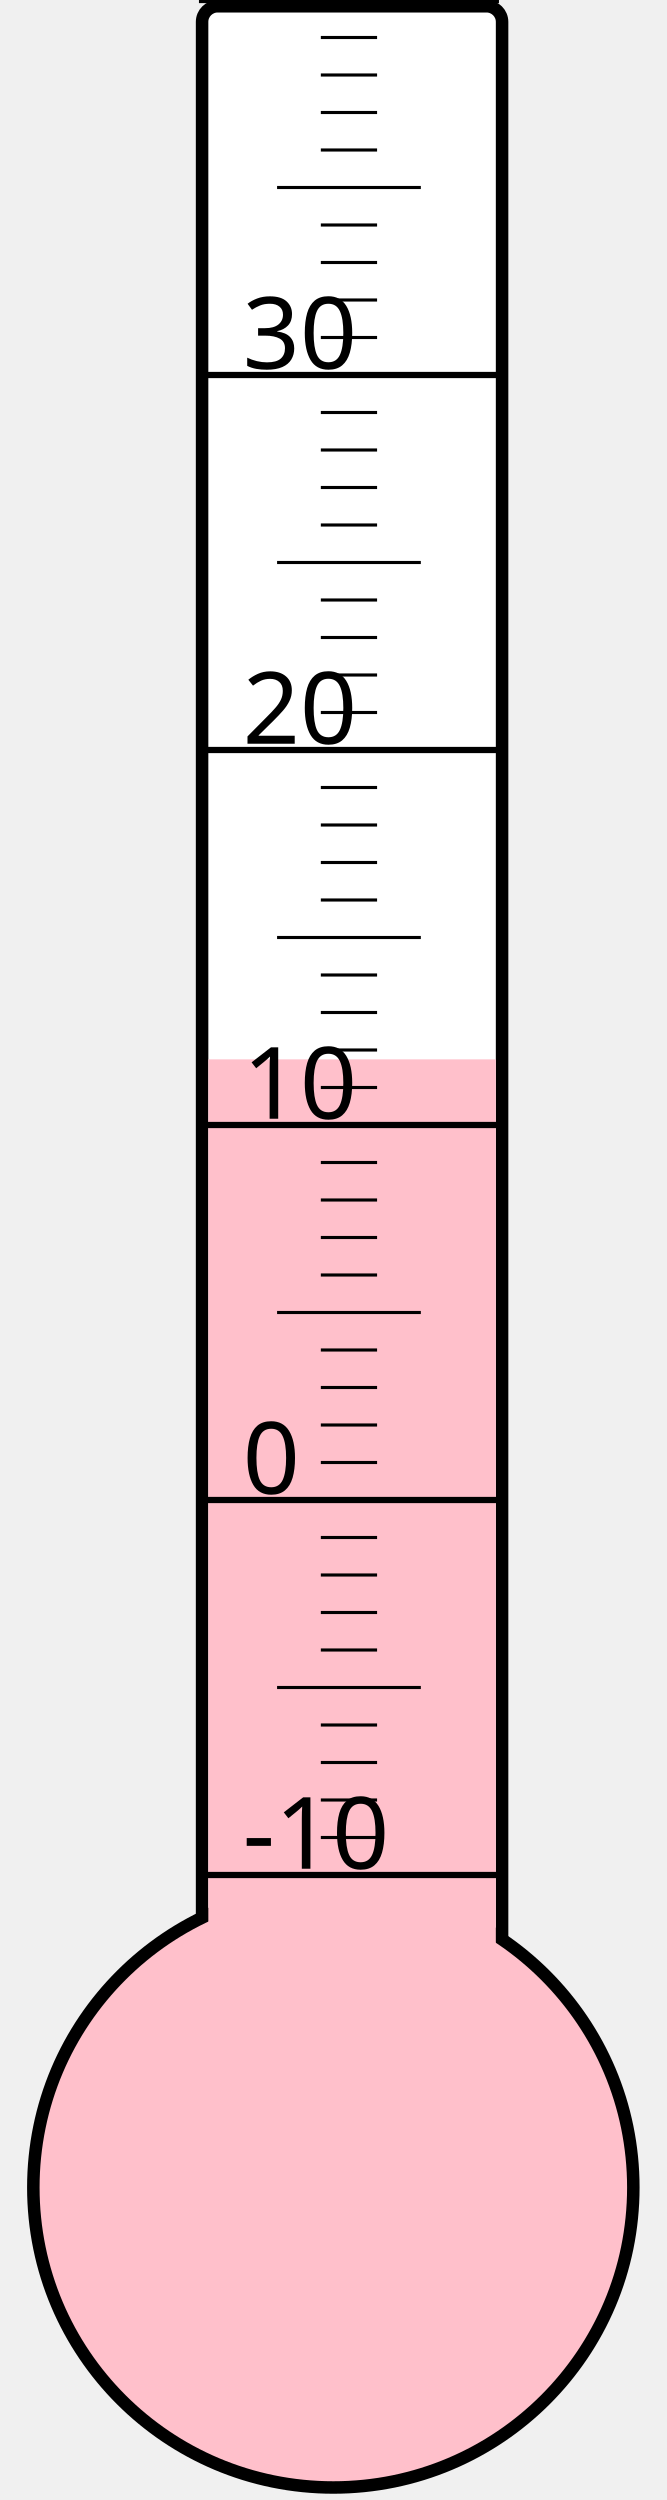
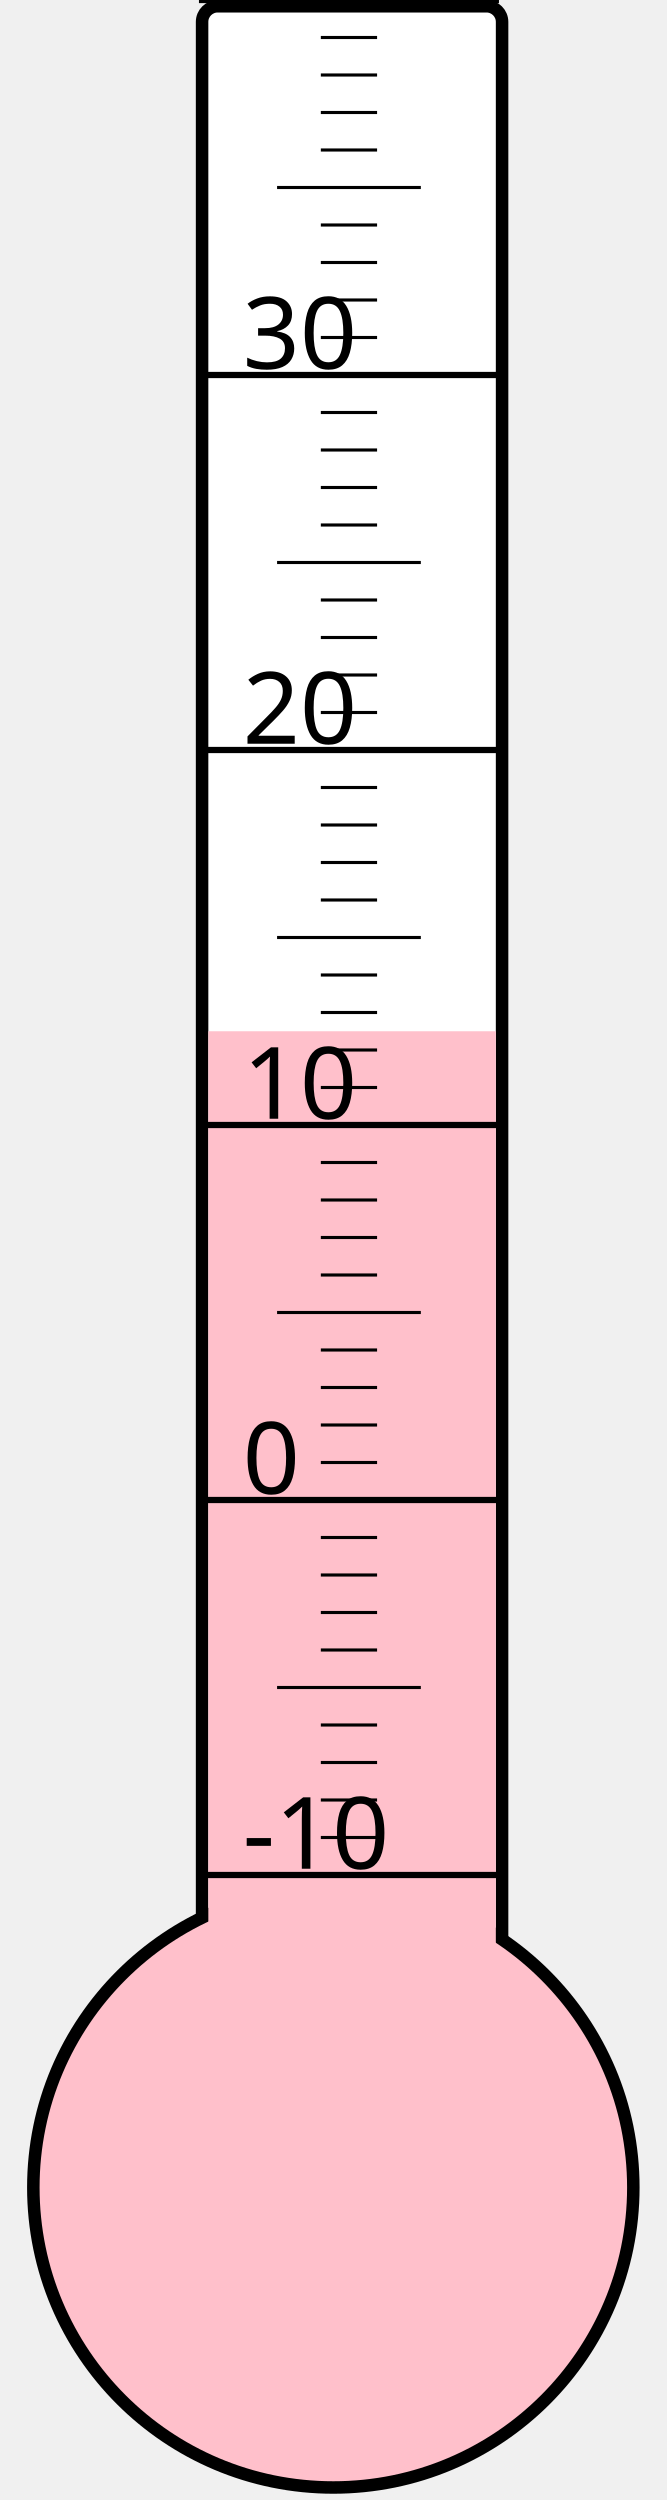
<svg xmlns="http://www.w3.org/2000/svg" width="40px" height="150px" viewBox="0 0 200 800">
  <rect width="200" height="800" x="0" y="0" style="fill: #ffffeb; fill-opacity: 0;" />
  <rect width="96" height="680" x="58" y="2" rx="5" ry="5" style="fill: white; fill-opacity: 1; stroke: black; stroke-width: 4;" />
  <circle cx="100" cy="700" r="96" style="fill: pink; stroke: black; stroke-width: 4;" />
-   <rect width="92" height="361.0" x="60" y="339.0" style="fill: pink; fill-opacity: 1; stroke-width: 0;" />
+   <rect width="92" height="370.0" x="60" y="330.0" style="fill: pink; fill-opacity: 1; stroke-width: 0;" />
  <text x="71" y="598" style="font-family: sans-serif; font-size: 24pt;">-10</text>
  <text x="71" y="478" style="font-family: sans-serif; font-size: 24pt;">0</text>
  <text x="71" y="358" style="font-family: sans-serif; font-size: 24pt;">10</text>
  <text x="71" y="238" style="font-family: sans-serif; font-size: 24pt;">20</text>
  <text x="71" y="118" style="font-family: sans-serif; font-size: 24pt;">30</text>
  <g style="stroke: black;">
    <line x1="57" y1="600" x2="153" y2="600" style="stroke-width: 2;" />
    <line x1="96" y1="588" x2="114" y2="588" style="stroke-width: 1;" />
    <line x1="96" y1="576" x2="114" y2="576" style="stroke-width: 1;" />
    <line x1="96" y1="564" x2="114" y2="564" style="stroke-width: 1;" />
    <line x1="96" y1="552" x2="114" y2="552" style="stroke-width: 1;" />
    <line x1="82" y1="540" x2="128" y2="540" style="stroke-width: 1;" />
    <line x1="96" y1="528" x2="114" y2="528" style="stroke-width: 1;" />
    <line x1="96" y1="516" x2="114" y2="516" style="stroke-width: 1;" />
    <line x1="96" y1="504" x2="114" y2="504" style="stroke-width: 1;" />
    <line x1="96" y1="492" x2="114" y2="492" style="stroke-width: 1;" />
    <line x1="57" y1="480" x2="153" y2="480" style="stroke-width: 2;" />
    <line x1="96" y1="468" x2="114" y2="468" style="stroke-width: 1;" />
    <line x1="96" y1="456" x2="114" y2="456" style="stroke-width: 1;" />
    <line x1="96" y1="444" x2="114" y2="444" style="stroke-width: 1;" />
    <line x1="96" y1="432" x2="114" y2="432" style="stroke-width: 1;" />
    <line x1="82" y1="420" x2="128" y2="420" style="stroke-width: 1;" />
    <line x1="96" y1="408" x2="114" y2="408" style="stroke-width: 1;" />
    <line x1="96" y1="396" x2="114" y2="396" style="stroke-width: 1;" />
    <line x1="96" y1="384" x2="114" y2="384" style="stroke-width: 1;" />
    <line x1="96" y1="372" x2="114" y2="372" style="stroke-width: 1;" />
    <line x1="57" y1="360" x2="153" y2="360" style="stroke-width: 2;" />
    <line x1="96" y1="348" x2="114" y2="348" style="stroke-width: 1;" />
    <line x1="96" y1="336" x2="114" y2="336" style="stroke-width: 1;" />
    <line x1="96" y1="324" x2="114" y2="324" style="stroke-width: 1;" />
    <line x1="96" y1="312" x2="114" y2="312" style="stroke-width: 1;" />
    <line x1="82" y1="300" x2="128" y2="300" style="stroke-width: 1;" />
    <line x1="96" y1="288" x2="114" y2="288" style="stroke-width: 1;" />
    <line x1="96" y1="276" x2="114" y2="276" style="stroke-width: 1;" />
    <line x1="96" y1="264" x2="114" y2="264" style="stroke-width: 1;" />
    <line x1="96" y1="252" x2="114" y2="252" style="stroke-width: 1;" />
    <line x1="57" y1="240" x2="153" y2="240" style="stroke-width: 2;" />
    <line x1="96" y1="228" x2="114" y2="228" style="stroke-width: 1;" />
    <line x1="96" y1="216" x2="114" y2="216" style="stroke-width: 1;" />
    <line x1="96" y1="204" x2="114" y2="204" style="stroke-width: 1;" />
    <line x1="96" y1="192" x2="114" y2="192" style="stroke-width: 1;" />
    <line x1="82" y1="180" x2="128" y2="180" style="stroke-width: 1;" />
    <line x1="96" y1="168" x2="114" y2="168" style="stroke-width: 1;" />
    <line x1="96" y1="156" x2="114" y2="156" style="stroke-width: 1;" />
    <line x1="96" y1="144" x2="114" y2="144" style="stroke-width: 1;" />
    <line x1="96" y1="132" x2="114" y2="132" style="stroke-width: 1;" />
    <line x1="57" y1="120" x2="153" y2="120" style="stroke-width: 2;" />
    <line x1="96" y1="108" x2="114" y2="108" style="stroke-width: 1;" />
    <line x1="96" y1="96" x2="114" y2="96" style="stroke-width: 1;" />
    <line x1="96" y1="84" x2="114" y2="84" style="stroke-width: 1;" />
    <line x1="96" y1="72" x2="114" y2="72" style="stroke-width: 1;" />
    <line x1="82" y1="60" x2="128" y2="60" style="stroke-width: 1;" />
    <line x1="96" y1="48" x2="114" y2="48" style="stroke-width: 1;" />
    <line x1="96" y1="36" x2="114" y2="36" style="stroke-width: 1;" />
    <line x1="96" y1="24" x2="114" y2="24" style="stroke-width: 1;" />
    <line x1="96" y1="12" x2="114" y2="12" style="stroke-width: 1;" />
    <line x1="57" y1="0" x2="153" y2="0" style="stroke-width: 2;" />
  </g>
</svg>
